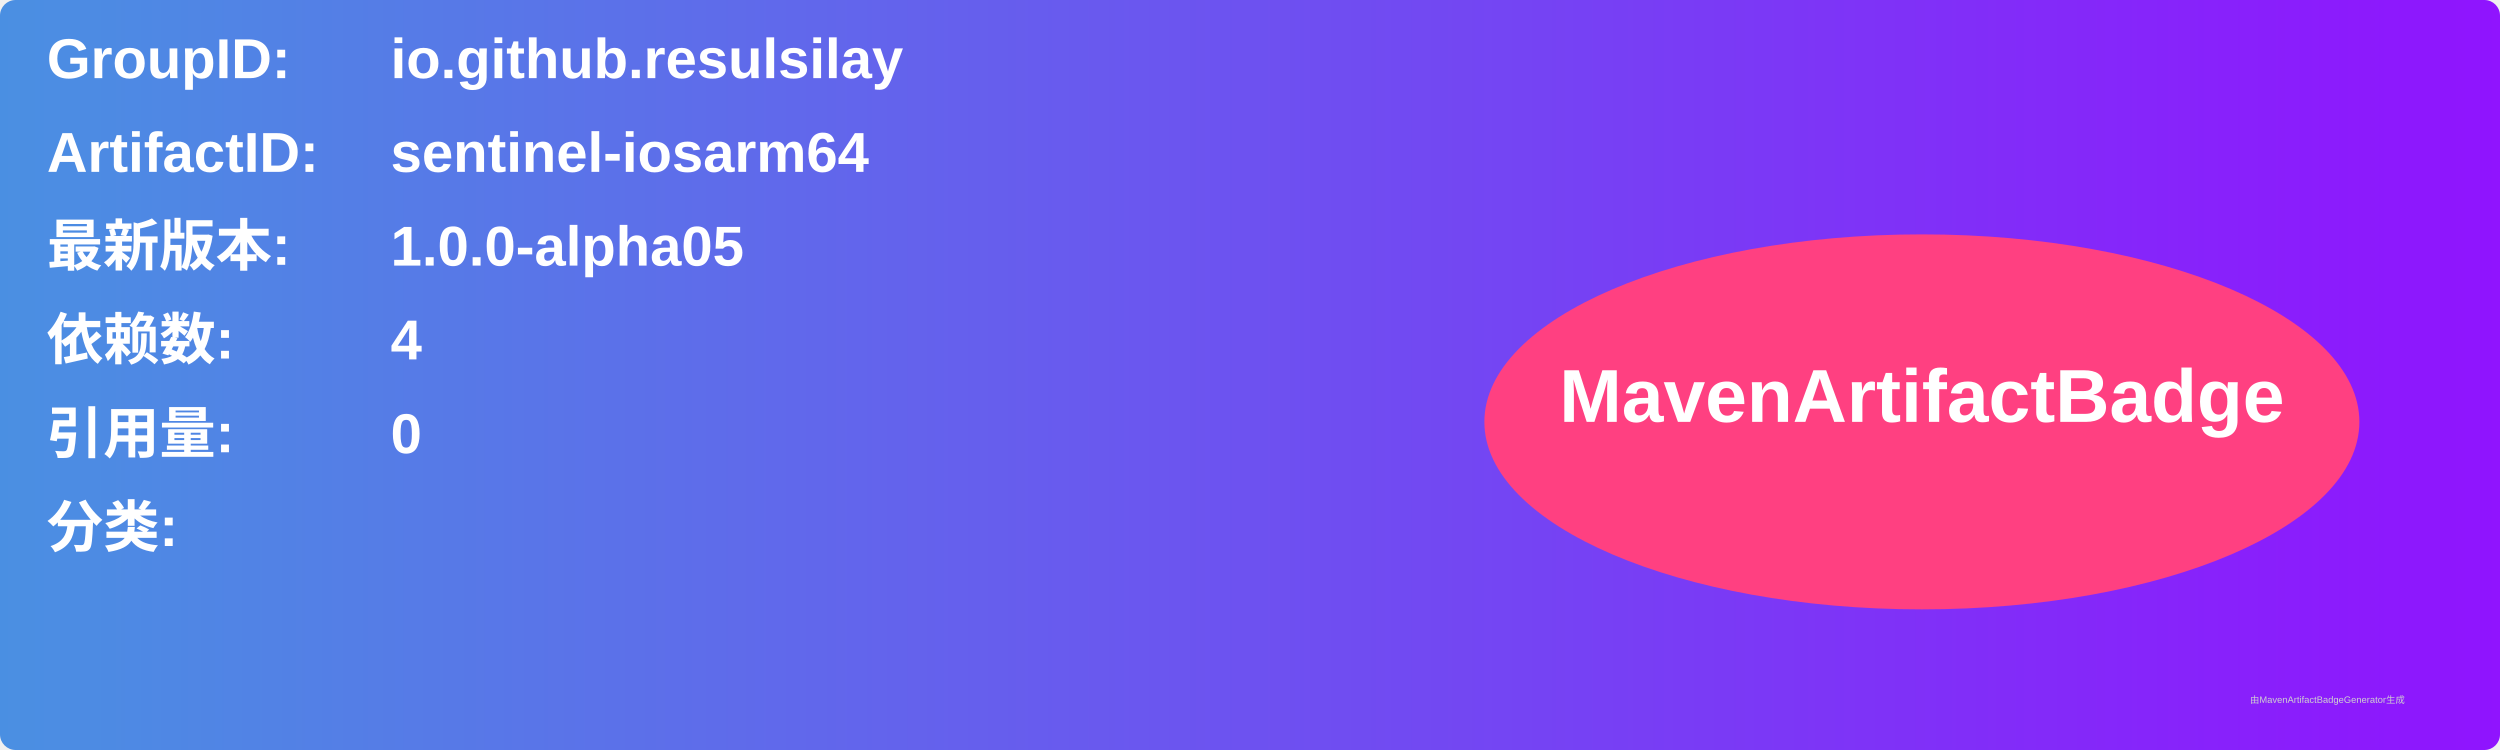
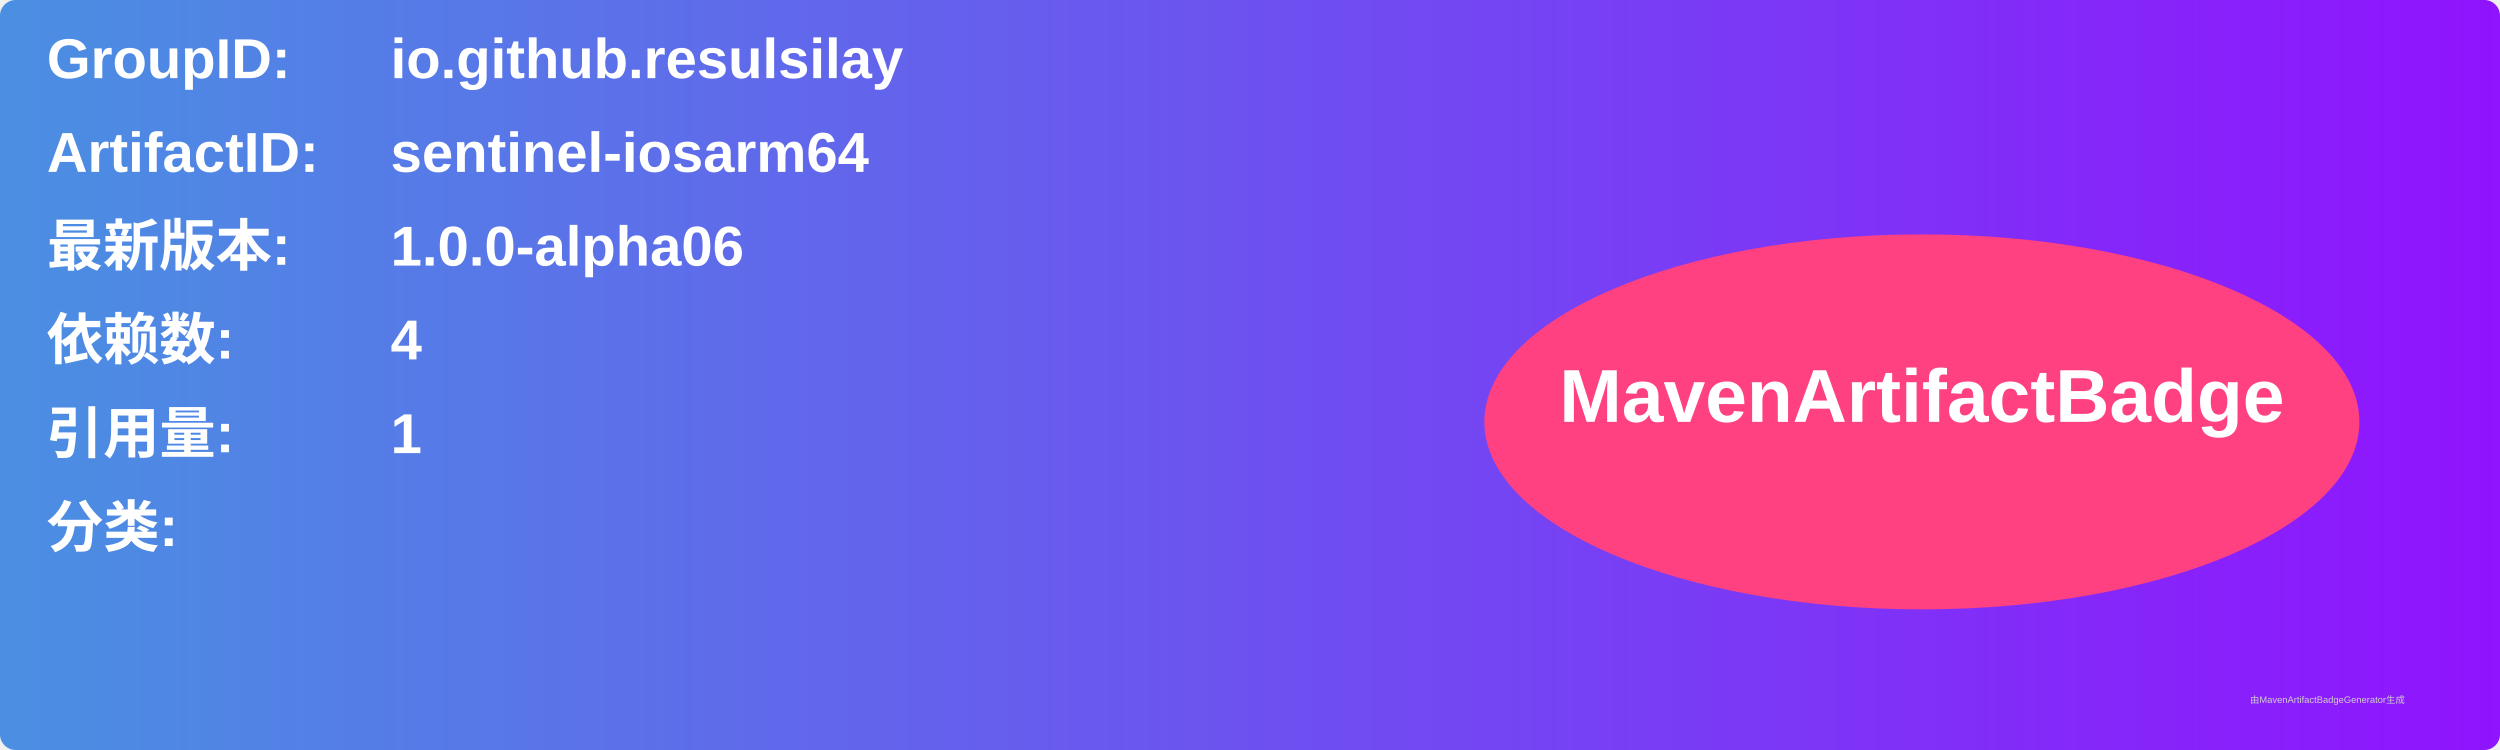
<svg xmlns="http://www.w3.org/2000/svg" width="800" height="240" viewBox="0 0 800 240">
  <linearGradient id="grad" x1="0%" y1="0%" x2="100%" y2="0%">
    <stop offset="0%" stop-color="#4a90e2" />
    <stop offset="100%" stop-color="#9013fe" />
  </linearGradient>
  <rect width="100%" height="100%" rx="5" ry="5" fill="url(#grad)" />
  <g transform="translate(15, 15)">
    <text x="0" y="10" font-family="Arial" font-size="18" fill="white" font-weight="bold" width="260">GroupID:</text>
    <text x="110" y="10" font-family="Arial" font-size="18" fill="white" font-weight="bold" width="460">io.github.resulsilay</text>
    <text x="0" y="40" font-family="Arial" font-size="18" fill="white" font-weight="bold" width="260">ArtifactID:</text>
    <text x="110" y="40" font-family="Arial" font-size="18" fill="white" font-weight="bold" width="460">sentinel-iosarm64</text>
    <text x="0" y="70" font-family="Arial" font-size="18" fill="white" font-weight="bold">最新版本:</text>
    <text x="110" y="70" font-family="Arial" font-size="18" fill="white" font-weight="bold">
-       <tspan font-weight="bold">1.0.0-alpha05</tspan>
+       <tspan font-weight="bold">1.0.0-alpha06</tspan>
    </text>
    <text x="0" y="100" font-family="Arial" font-size="18" fill="white" font-weight="bold">依赖数: </text>
    <text x="110" y="100" font-family="Arial" font-size="18" fill="white">
      <tspan font-weight="bold">4</tspan>
    </text>
    <text x="0" y="130" font-family="Arial" font-size="18" fill="white" font-weight="bold">引用量: </text>
    <text x="110" y="130" font-family="Arial" font-size="18" fill="white">
-       <tspan font-weight="bold">0</tspan>
+       <tspan font-weight="bold">1</tspan>
    </text>
    <text x="0" y="160" font-family="Arial" font-size="18" fill="white" font-weight="bold">分类:</text>
    <text x="10" y="190" font-family="Arial" font-size="10" fill="white">
      <tspan font-weight="bold" />
    </text>
    <ellipse cx="600" cy="120" rx="140" ry="60" fill="#ff4081" />
    <text x="600" y="120" text-anchor="middle" font-family="Arial" font-size="24" fill="white" font-weight="bold">MavenArtifactBadge</text>
  </g>
  <text x="720" y="225" font-family="Arial" font-size="3" fill="#d0d0d0">由MavenArtifactBadgeGenerator生成</text>
</svg>
